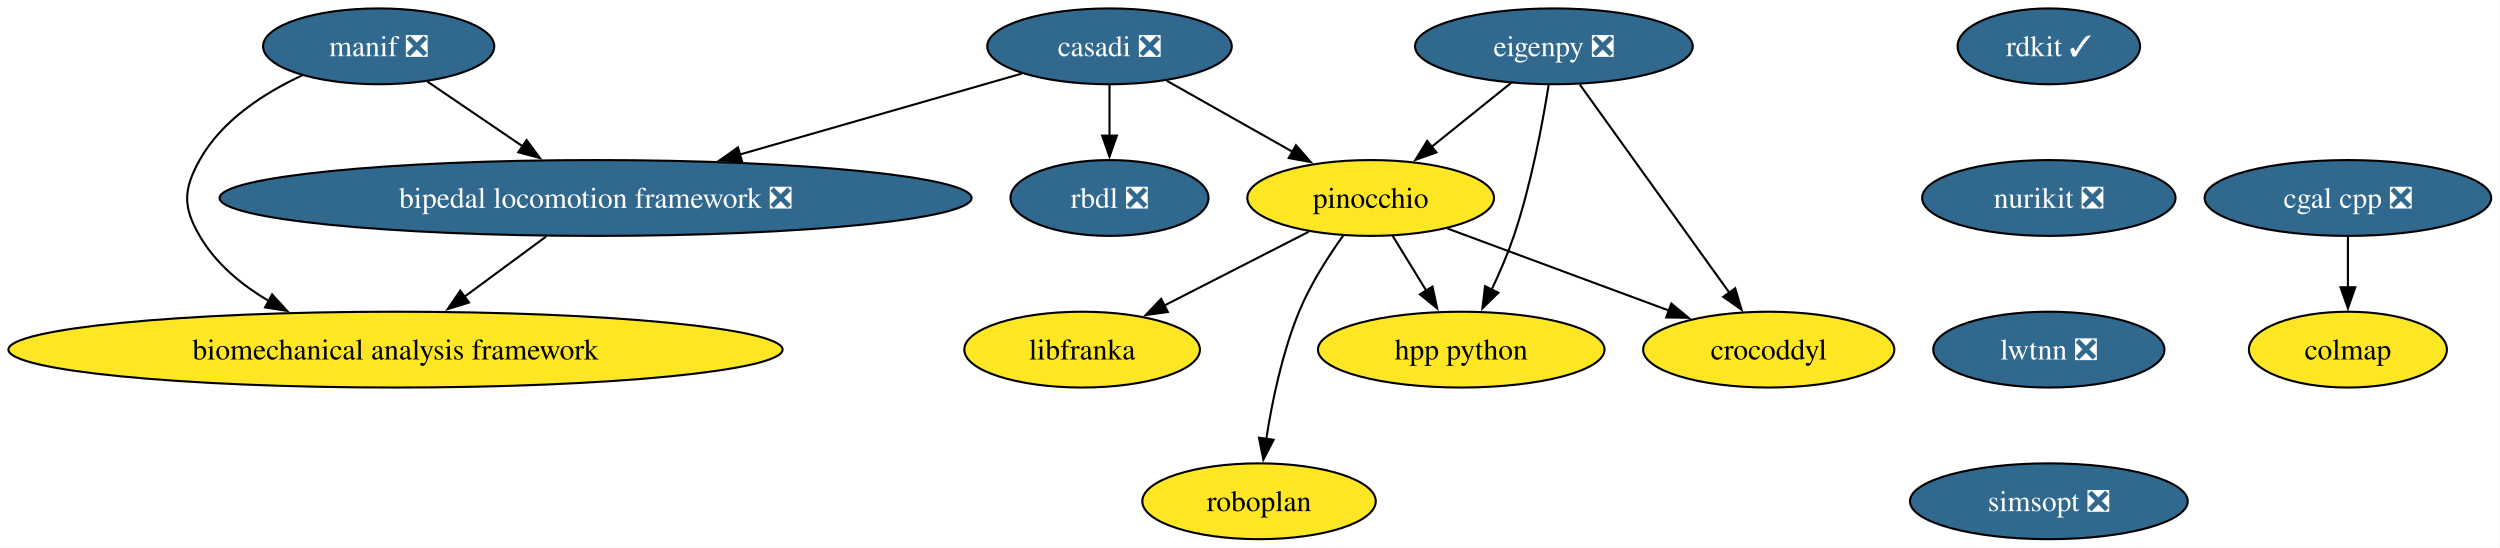
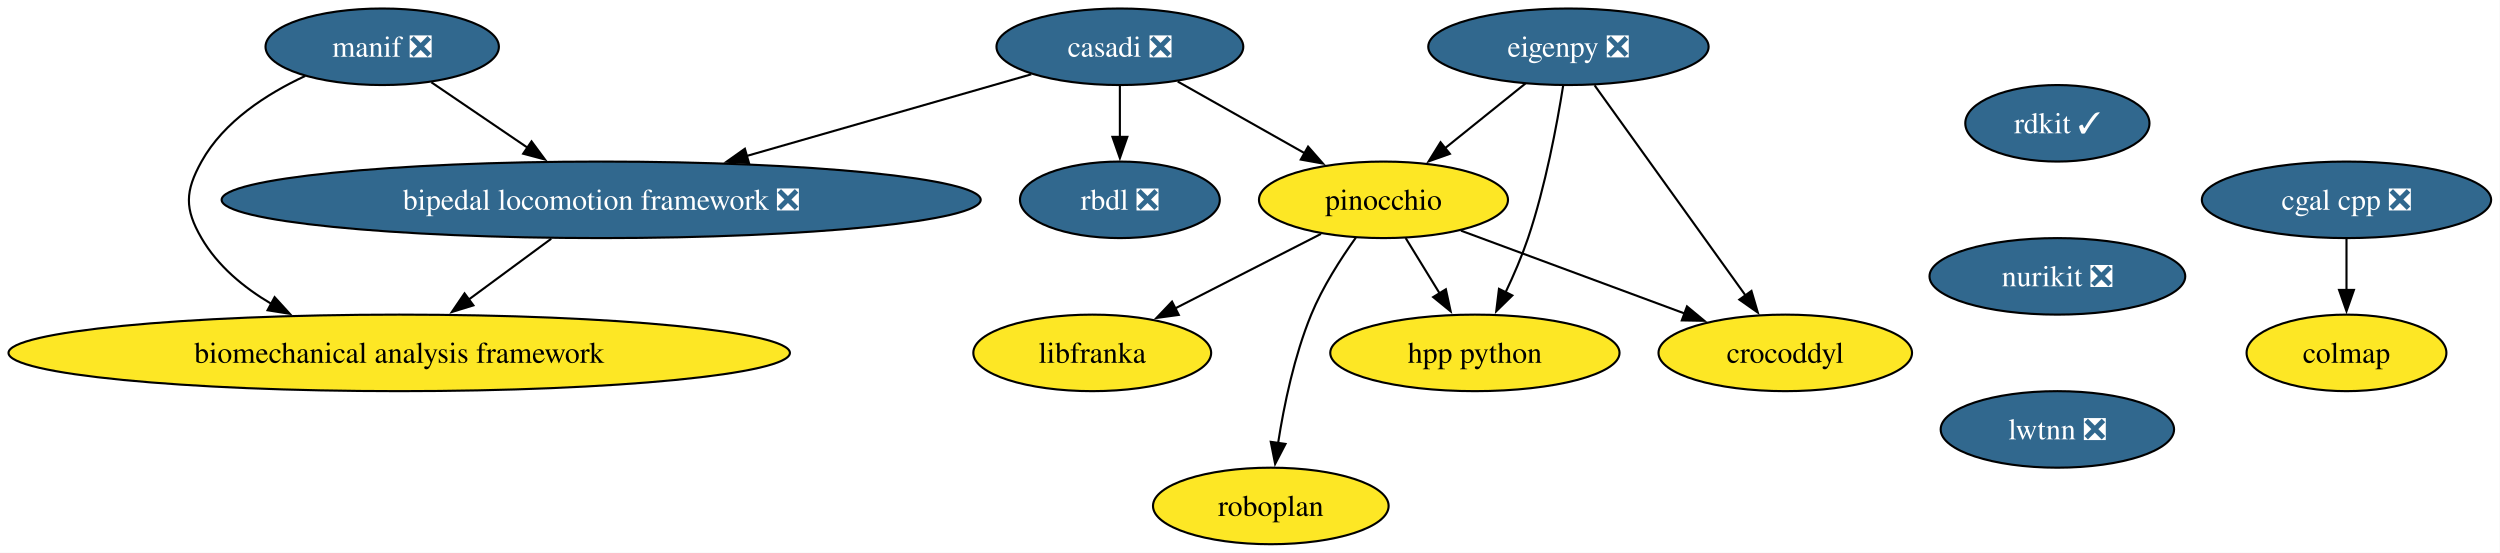
- <svg xmlns="http://www.w3.org/2000/svg" xmlns:xlink="http://www.w3.org/1999/xlink" width="1187pt" height="260pt" viewBox="0.00 0.00 1187.00 260.00">
+ <svg xmlns="http://www.w3.org/2000/svg" xmlns:xlink="http://www.w3.org/1999/xlink" width="1176pt" height="260pt" viewBox="0.00 0.00 1176.00 260.00">
  <g id="graph0" class="graph" transform="scale(1 1) rotate(0) translate(4 256)">
-     <polygon fill="white" stroke="none" points="-4,4 -4,-256 1182.83,-256 1182.83,4 -4,4" />
+     <polygon fill="white" stroke="none" points="-4,4 -4,-256 1171.83,-256 1171.83,4 -4,4" />
    <g id="node1" class="node">
      <g id="a_node1">
        <a xlink:href="https://github.com/conda-forge/casadi-feedstock/pull/142" xlink:title="casadi ❎">
          <ellipse fill="#31688e" stroke="black" cx="522.79" cy="-234" rx="58.05" ry="18" />
          <text xml:space="preserve" text-anchor="middle" x="522.79" y="-229.32" font-family="Times,serif" font-size="14.00" fill="white">casadi ❎</text>
        </a>
      </g>
    </g>
    <g id="node2" class="node">
      <g id="a_node2">
        <a xlink:href="https://github.com/conda-forge/rbdl-feedstock/pull/42" xlink:title="rbdl ❎">
          <ellipse fill="#31688e" stroke="black" cx="522.79" cy="-162" rx="47" ry="18" />
          <text xml:space="preserve" text-anchor="middle" x="522.79" y="-157.32" font-family="Times,serif" font-size="14.00" fill="white">rbdl ❎</text>
        </a>
      </g>
    </g>
    <g id="edge1" class="edge">
      <path fill="none" stroke="black" d="M522.79,-215.7C522.79,-208.41 522.79,-199.73 522.79,-191.54" />
      <polygon fill="black" stroke="black" points="526.29,-191.62 522.79,-181.62 519.29,-191.62 526.29,-191.62" />
    </g>
    <g id="node3" class="node">
      <g id="a_node3">
        <a xlink:href="https://github.com/conda-forge/pinocchio-feedstock" xlink:title="pinocchio">
          <ellipse fill="#fde725" stroke="black" cx="646.79" cy="-162" rx="58.57" ry="18" />
          <text xml:space="preserve" text-anchor="middle" x="646.79" y="-157.32" font-family="Times,serif" font-size="14.00">pinocchio</text>
        </a>
      </g>
    </g>
    <g id="edge2" class="edge">
      <path fill="none" stroke="black" d="M550,-217.64C567.53,-207.75 590.53,-194.76 609.72,-183.93" />
      <polygon fill="black" stroke="black" points="611.33,-187.03 618.32,-179.07 607.89,-180.94 611.33,-187.03" />
    </g>
    <g id="node4" class="node">
      <g id="a_node4">
        <a xlink:href="https://github.com/conda-forge/bipedal-locomotion-framework-feedstock/pull/155" xlink:title="bipedal locomotion framework ❎">
          <ellipse fill="#31688e" stroke="black" cx="278.79" cy="-162" rx="178.53" ry="18" />
          <text xml:space="preserve" text-anchor="middle" x="278.79" y="-157.32" font-family="Times,serif" font-size="14.00" fill="white">bipedal locomotion framework ❎</text>
        </a>
      </g>
    </g>
    <g id="edge3" class="edge">
      <path fill="none" stroke="black" d="M481.12,-221.05C444.43,-210.52 390.3,-194.99 347.25,-182.64" />
      <polygon fill="black" stroke="black" points="348.32,-179.31 337.74,-179.91 346.39,-186.03 348.32,-179.31" />
    </g>
    <g id="node5" class="node">
      <g id="a_node5">
        <a xlink:href="https://github.com/conda-forge/crocoddyl-feedstock" xlink:title="crocoddyl">
          <ellipse fill="#fde725" stroke="black" cx="835.79" cy="-90" rx="59.63" ry="18" />
          <text xml:space="preserve" text-anchor="middle" x="835.79" y="-85.33" font-family="Times,serif" font-size="14.00">crocoddyl</text>
        </a>
      </g>
    </g>
    <g id="edge4" class="edge">
      <path fill="none" stroke="black" d="M683.23,-147.5C713.2,-136.4 755.9,-120.59 788.5,-108.51" />
      <polygon fill="black" stroke="black" points="789.56,-111.86 797.72,-105.1 787.12,-105.29 789.56,-111.86" />
    </g>
    <g id="node6" class="node">
      <g id="a_node6">
        <a xlink:href="https://github.com/conda-forge/hpp-python-feedstock" xlink:title="hpp python">
          <ellipse fill="#fde725" stroke="black" cx="689.79" cy="-90" rx="68.04" ry="18" />
          <text xml:space="preserve" text-anchor="middle" x="689.79" y="-85.33" font-family="Times,serif" font-size="14.00">hpp python</text>
        </a>
      </g>
    </g>
    <g id="edge5" class="edge">
      <path fill="none" stroke="black" d="M657.2,-144.05C661.98,-136.26 667.78,-126.82 673.15,-118.08" />
      <polygon fill="black" stroke="black" points="676.13,-119.92 678.38,-109.56 670.17,-116.25 676.13,-119.92" />
    </g>
    <g id="node7" class="node">
      <g id="a_node7">
        <a xlink:href="https://github.com/conda-forge/libfranka-feedstock" xlink:title="libfranka">
          <ellipse fill="#fde725" stroke="black" cx="509.79" cy="-90" rx="55.94" ry="18" />
          <text xml:space="preserve" text-anchor="middle" x="509.79" y="-85.33" font-family="Times,serif" font-size="14.00">libfranka</text>
        </a>
      </g>
    </g>
    <g id="edge6" class="edge">
      <path fill="none" stroke="black" d="M617.4,-145.98C597.31,-135.72 570.47,-122 548.62,-110.84" />
      <polygon fill="black" stroke="black" points="550.5,-107.87 540.01,-106.44 547.32,-114.11 550.5,-107.87" />
    </g>
    <g id="node8" class="node">
      <g id="a_node8">
        <a xlink:href="https://github.com/conda-forge/roboplan-feedstock" xlink:title="roboplan">
          <ellipse fill="#fde725" stroke="black" cx="593.79" cy="-18" rx="55.42" ry="18" />
          <text xml:space="preserve" text-anchor="middle" x="593.79" y="-13.32" font-family="Times,serif" font-size="14.00">roboplan</text>
        </a>
      </g>
    </g>
    <g id="edge7" class="edge">
      <path fill="none" stroke="black" d="M633.78,-144.21C626.61,-134.19 618.11,-120.94 612.79,-108 604.83,-88.65 600.02,-65.5 597.23,-47.66" />
      <polygon fill="black" stroke="black" points="600.7,-47.18 595.82,-37.77 593.77,-48.17 600.7,-47.18" />
    </g>
    <g id="node9" class="node">
      <g id="a_node9">
        <a xlink:href="https://github.com/conda-forge/biomechanical-analysis-framework-feedstock" xlink:title="biomechanical analysis framework">
          <ellipse fill="#fde725" stroke="black" cx="183.79" cy="-90" rx="183.79" ry="18" />
          <text xml:space="preserve" text-anchor="middle" x="183.79" y="-85.33" font-family="Times,serif" font-size="14.00">biomechanical analysis framework</text>
        </a>
      </g>
    </g>
    <g id="edge8" class="edge">
      <path fill="none" stroke="black" d="M255.3,-143.7C243.54,-135.03 229.12,-124.4 216.31,-114.96" />
      <polygon fill="black" stroke="black" points="218.68,-112.36 208.55,-109.24 214.52,-117.99 218.68,-112.36" />
    </g>
    <g id="node10" class="node">
      <g id="a_node10">
        <a xlink:href="https://github.com/conda-forge/rdkit-feedstock/pull/218" xlink:title="rdkit ✓">
-           <ellipse fill="#31688e" stroke="black" cx="968.79" cy="-234" rx="43.32" ry="18" />
-           <text xml:space="preserve" text-anchor="middle" x="968.79" y="-229.32" font-family="Times,serif" font-size="14.00" fill="white">rdkit ✓</text>
+           <ellipse fill="#31688e" stroke="black" cx="963.79" cy="-198" rx="43.32" ry="18" />
+           <text xml:space="preserve" text-anchor="middle" x="963.79" y="-193.32" font-family="Times,serif" font-size="14.00" fill="white">rdkit ✓</text>
        </a>
      </g>
    </g>
    <g id="node11" class="node">
      <g id="a_node11">
        <a xlink:href="https://github.com/conda-forge/nurikit-feedstock/pull/18" xlink:title="nurikit ❎">
-           <ellipse fill="#31688e" stroke="black" cx="968.79" cy="-162" rx="60.15" ry="18" />
-           <text xml:space="preserve" text-anchor="middle" x="968.79" y="-157.32" font-family="Times,serif" font-size="14.00" fill="white">nurikit ❎</text>
+           <ellipse fill="#31688e" stroke="black" cx="963.79" cy="-126" rx="60.15" ry="18" />
+           <text xml:space="preserve" text-anchor="middle" x="963.79" y="-121.33" font-family="Times,serif" font-size="14.00" fill="white">nurikit ❎</text>
        </a>
      </g>
    </g>
    <g id="node16" class="node">
      <g id="a_node16">
        <a xlink:href="https://github.com/conda-forge/lwtnn-feedstock/pull/9" xlink:title="lwtnn ❎">
-           <ellipse fill="#31688e" stroke="black" cx="968.79" cy="-90" rx="54.89" ry="18" />
-           <text xml:space="preserve" text-anchor="middle" x="968.79" y="-85.33" font-family="Times,serif" font-size="14.00" fill="white">lwtnn ❎</text>
+           <ellipse fill="#31688e" stroke="black" cx="963.79" cy="-54" rx="54.89" ry="18" />
+           <text xml:space="preserve" text-anchor="middle" x="963.79" y="-49.33" font-family="Times,serif" font-size="14.00" fill="white">lwtnn ❎</text>
        </a>
      </g>
    </g>
    <g id="node12" class="node">
      <g id="a_node12">
        <a xlink:href="https://github.com/conda-forge/cgal-cpp-feedstock/pull/48" xlink:title="cgal cpp ❎">
-           <ellipse fill="#31688e" stroke="black" cx="1110.79" cy="-162" rx="68.04" ry="18" />
-           <text xml:space="preserve" text-anchor="middle" x="1110.79" y="-157.32" font-family="Times,serif" font-size="14.00" fill="white">cgal cpp ❎</text>
+           <ellipse fill="#31688e" stroke="black" cx="1099.79" cy="-162" rx="68.04" ry="18" />
+           <text xml:space="preserve" text-anchor="middle" x="1099.79" y="-157.32" font-family="Times,serif" font-size="14.00" fill="white">cgal cpp ❎</text>
        </a>
      </g>
    </g>
    <g id="node13" class="node">
      <g id="a_node13">
        <a xlink:href="https://github.com/conda-forge/colmap-feedstock" xlink:title="colmap">
-           <ellipse fill="#fde725" stroke="black" cx="1110.79" cy="-90" rx="47" ry="18" />
-           <text xml:space="preserve" text-anchor="middle" x="1110.79" y="-85.33" font-family="Times,serif" font-size="14.00">colmap</text>
+           <ellipse fill="#fde725" stroke="black" cx="1099.79" cy="-90" rx="47" ry="18" />
+           <text xml:space="preserve" text-anchor="middle" x="1099.79" y="-85.33" font-family="Times,serif" font-size="14.00">colmap</text>
        </a>
      </g>
    </g>
    <g id="edge10" class="edge">
-       <path fill="none" stroke="black" d="M1110.79,-143.7C1110.79,-136.41 1110.79,-127.73 1110.79,-119.54" />
-       <polygon fill="black" stroke="black" points="1114.29,-119.62 1110.79,-109.62 1107.29,-119.62 1114.29,-119.62" />
+       <path fill="none" stroke="black" d="M1099.79,-143.7C1099.79,-136.41 1099.79,-127.73 1099.79,-119.54" />
+       <polygon fill="black" stroke="black" points="1103.29,-119.62 1099.79,-109.62 1096.29,-119.62 1103.29,-119.62" />
    </g>
    <g id="node14" class="node">
      <g id="a_node14">
        <a xlink:href="https://github.com/conda-forge/eigenpy-feedstock/pull/184" xlink:title="eigenpy ❎">
          <ellipse fill="#31688e" stroke="black" cx="733.79" cy="-234" rx="65.94" ry="18" />
          <text xml:space="preserve" text-anchor="middle" x="733.79" y="-229.32" font-family="Times,serif" font-size="14.00" fill="white">eigenpy ❎</text>
        </a>
      </g>
    </g>
    <g id="edge11" class="edge">
      <path fill="none" stroke="black" d="M713.61,-216.76C702.3,-207.66 688,-196.16 675.54,-186.13" />
      <polygon fill="black" stroke="black" points="678.02,-183.64 668.04,-180.1 673.63,-189.09 678.02,-183.64" />
    </g>
    <g id="edge12" class="edge">
      <path fill="none" stroke="black" d="M746.09,-215.87C763.8,-191.22 796.61,-145.54 817.26,-116.79" />
      <polygon fill="black" stroke="black" points="819.88,-119.14 822.87,-108.98 814.2,-115.06 819.88,-119.14" />
    </g>
    <g id="edge13" class="edge">
      <path fill="none" stroke="black" d="M731.29,-215.62C728.41,-197.45 722.97,-168.25 714.79,-144 711.92,-135.52 708.08,-126.6 704.26,-118.56" />
      <polygon fill="black" stroke="black" points="707.4,-117.02 699.83,-109.6 701.12,-120.12 707.4,-117.02" />
    </g>
    <g id="node15" class="node">
      <g id="a_node15">
        <a xlink:href="https://github.com/conda-forge/manif-feedstock/pull/57" xlink:title="manif ❎">
          <ellipse fill="#31688e" stroke="black" cx="175.79" cy="-234" rx="54.89" ry="18" />
          <text xml:space="preserve" text-anchor="middle" x="175.79" y="-229.32" font-family="Times,serif" font-size="14.00" fill="white">manif ❎</text>
        </a>
      </g>
    </g>
    <g id="edge14" class="edge">
      <path fill="none" stroke="black" d="M198.9,-217.29C212.23,-208.23 229.26,-196.66 244.16,-186.53" />
      <polygon fill="black" stroke="black" points="246.03,-189.49 252.33,-180.98 242.1,-183.7 246.03,-189.49" />
    </g>
    <g id="edge15" class="edge">
      <path fill="none" stroke="black" d="M139.64,-220.3C121.52,-211.88 101.25,-198.86 90.79,-180 83.02,-166.01 82.75,-157.83 90.79,-144 98.38,-130.94 110.52,-120.83 123.57,-113.11" />
      <polygon fill="black" stroke="black" points="125.18,-116.22 132.32,-108.39 121.86,-110.06 125.18,-116.22" />
    </g>
-     <g id="node17" class="node">
-       <g id="a_node17">
-         <a xlink:href="https://github.com/conda-forge/simsopt-feedstock/pull/7" xlink:title="simsopt ❎">
-           <ellipse fill="#31688e" stroke="black" cx="968.79" cy="-18" rx="65.94" ry="18" />
-           <text xml:space="preserve" text-anchor="middle" x="968.79" y="-13.32" font-family="Times,serif" font-size="14.00" fill="white">simsopt ❎</text>
-         </a>
-       </g>
-     </g>
  </g>
</svg>
